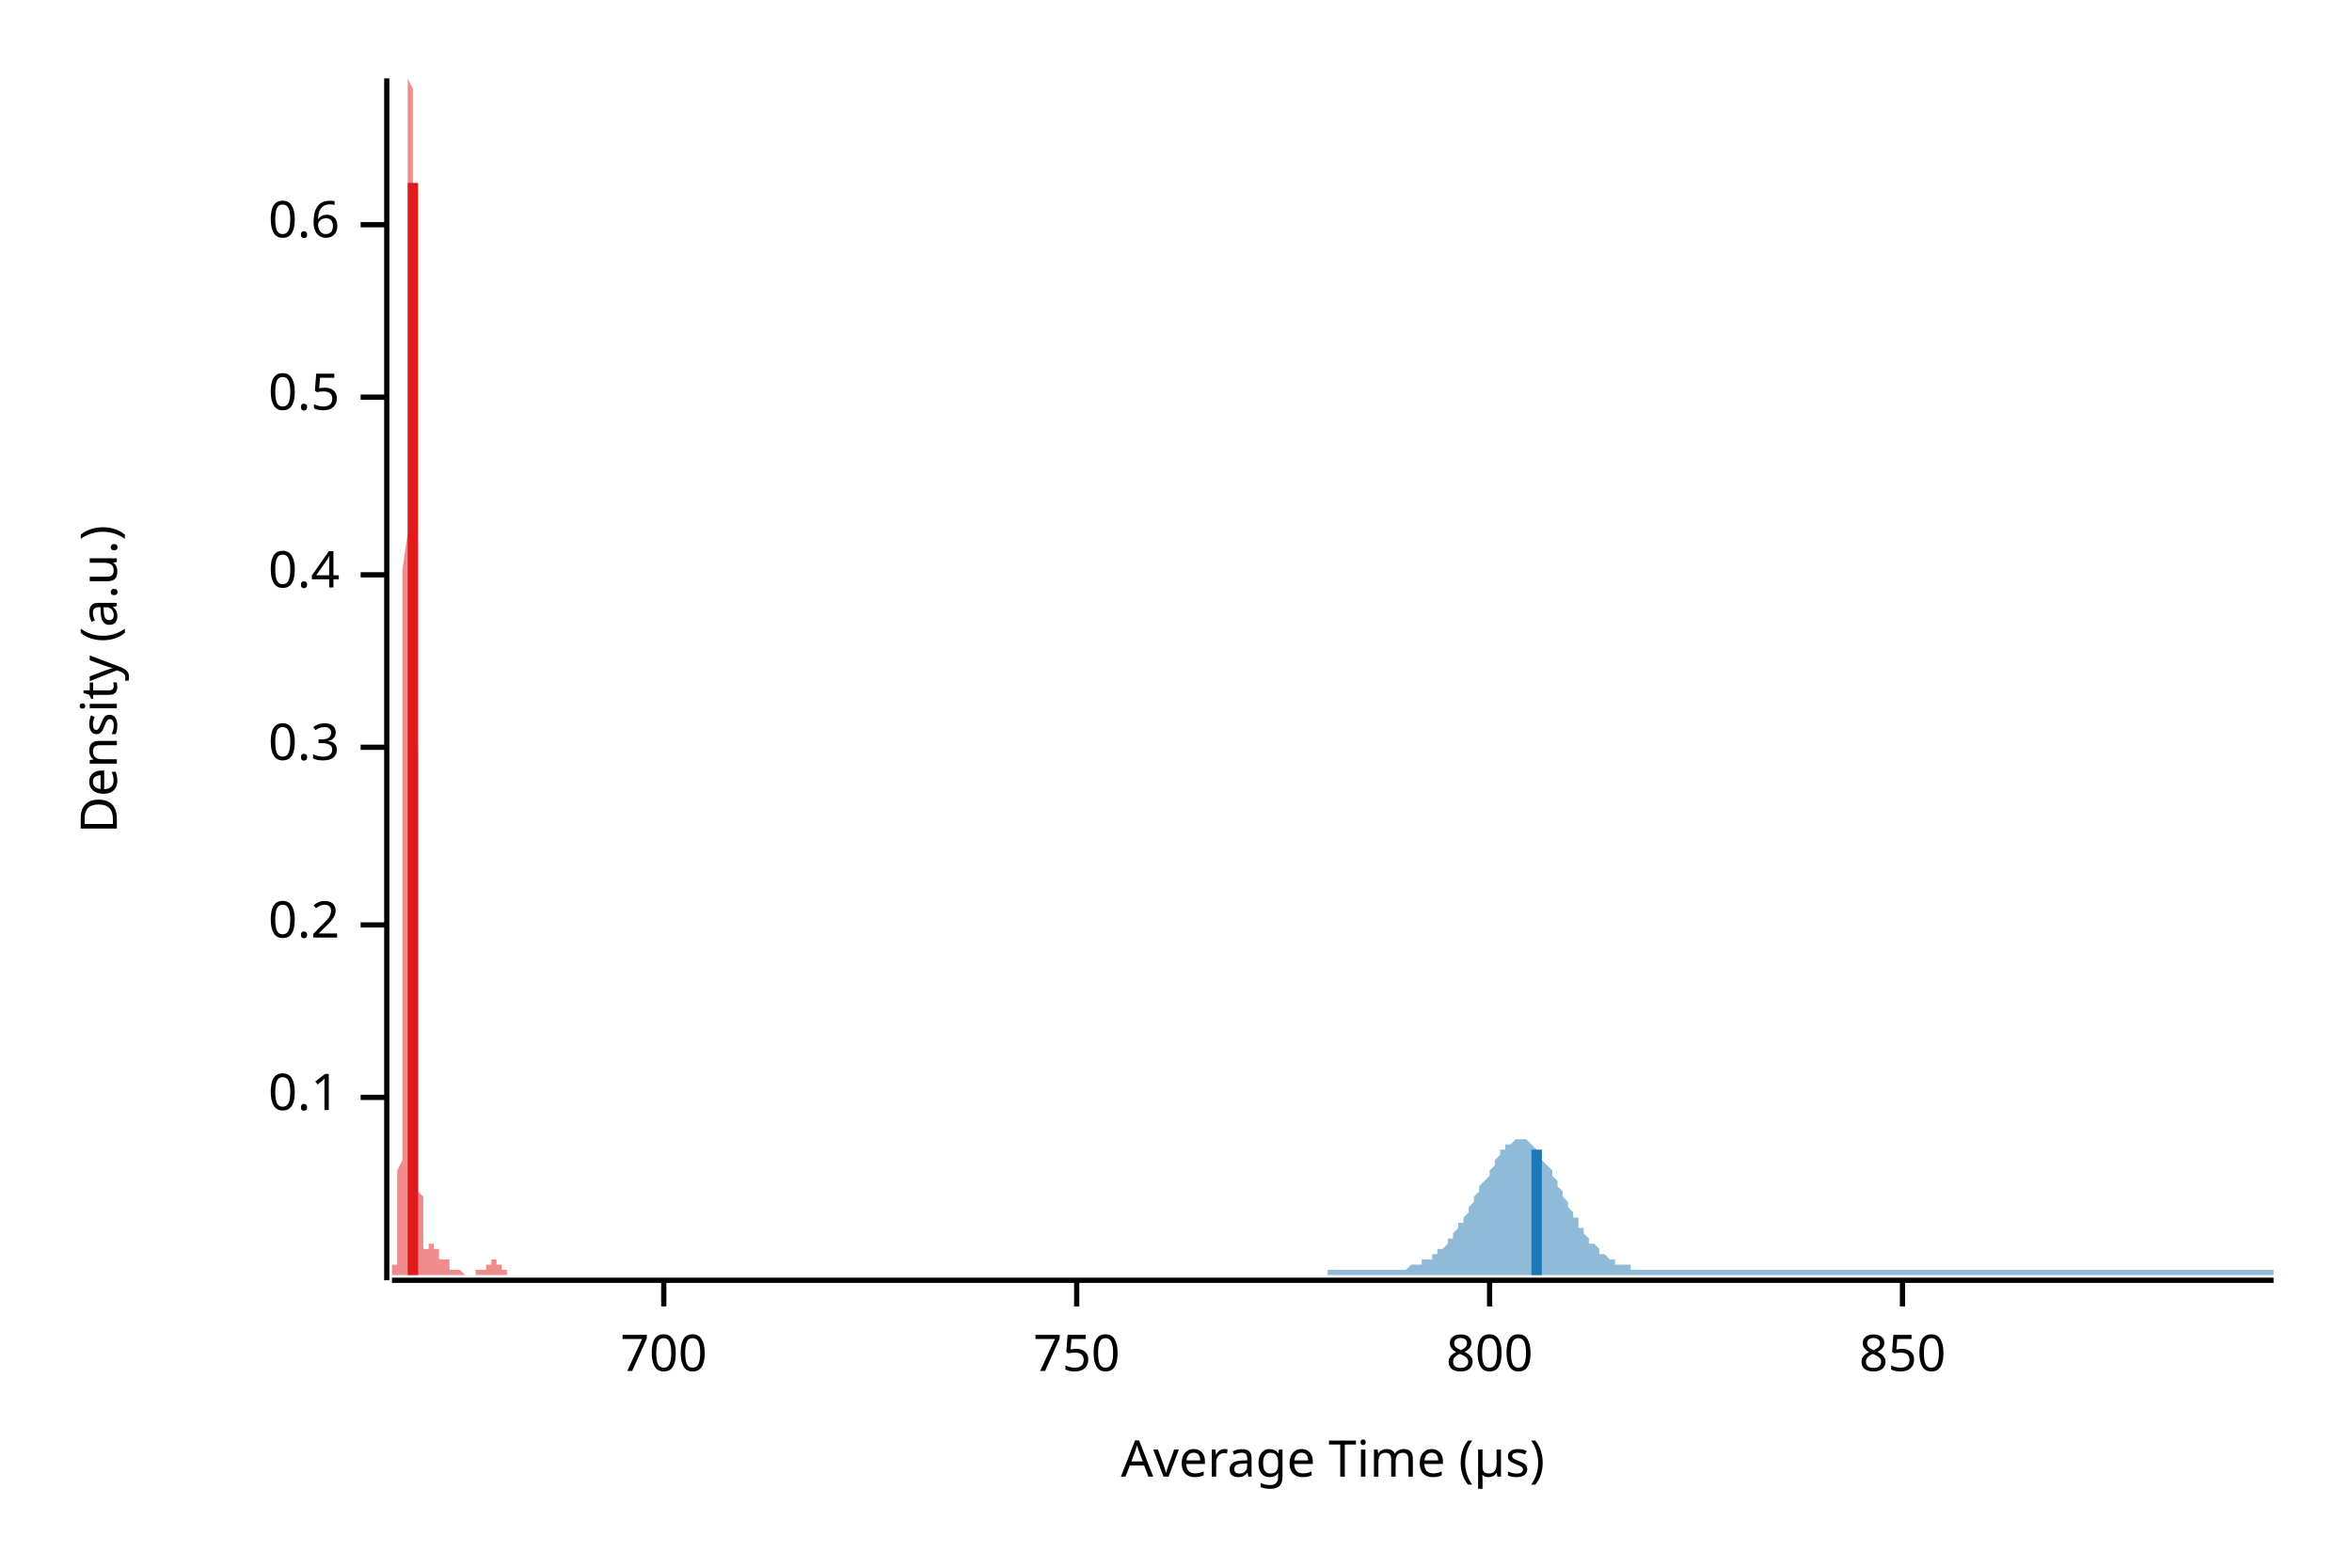
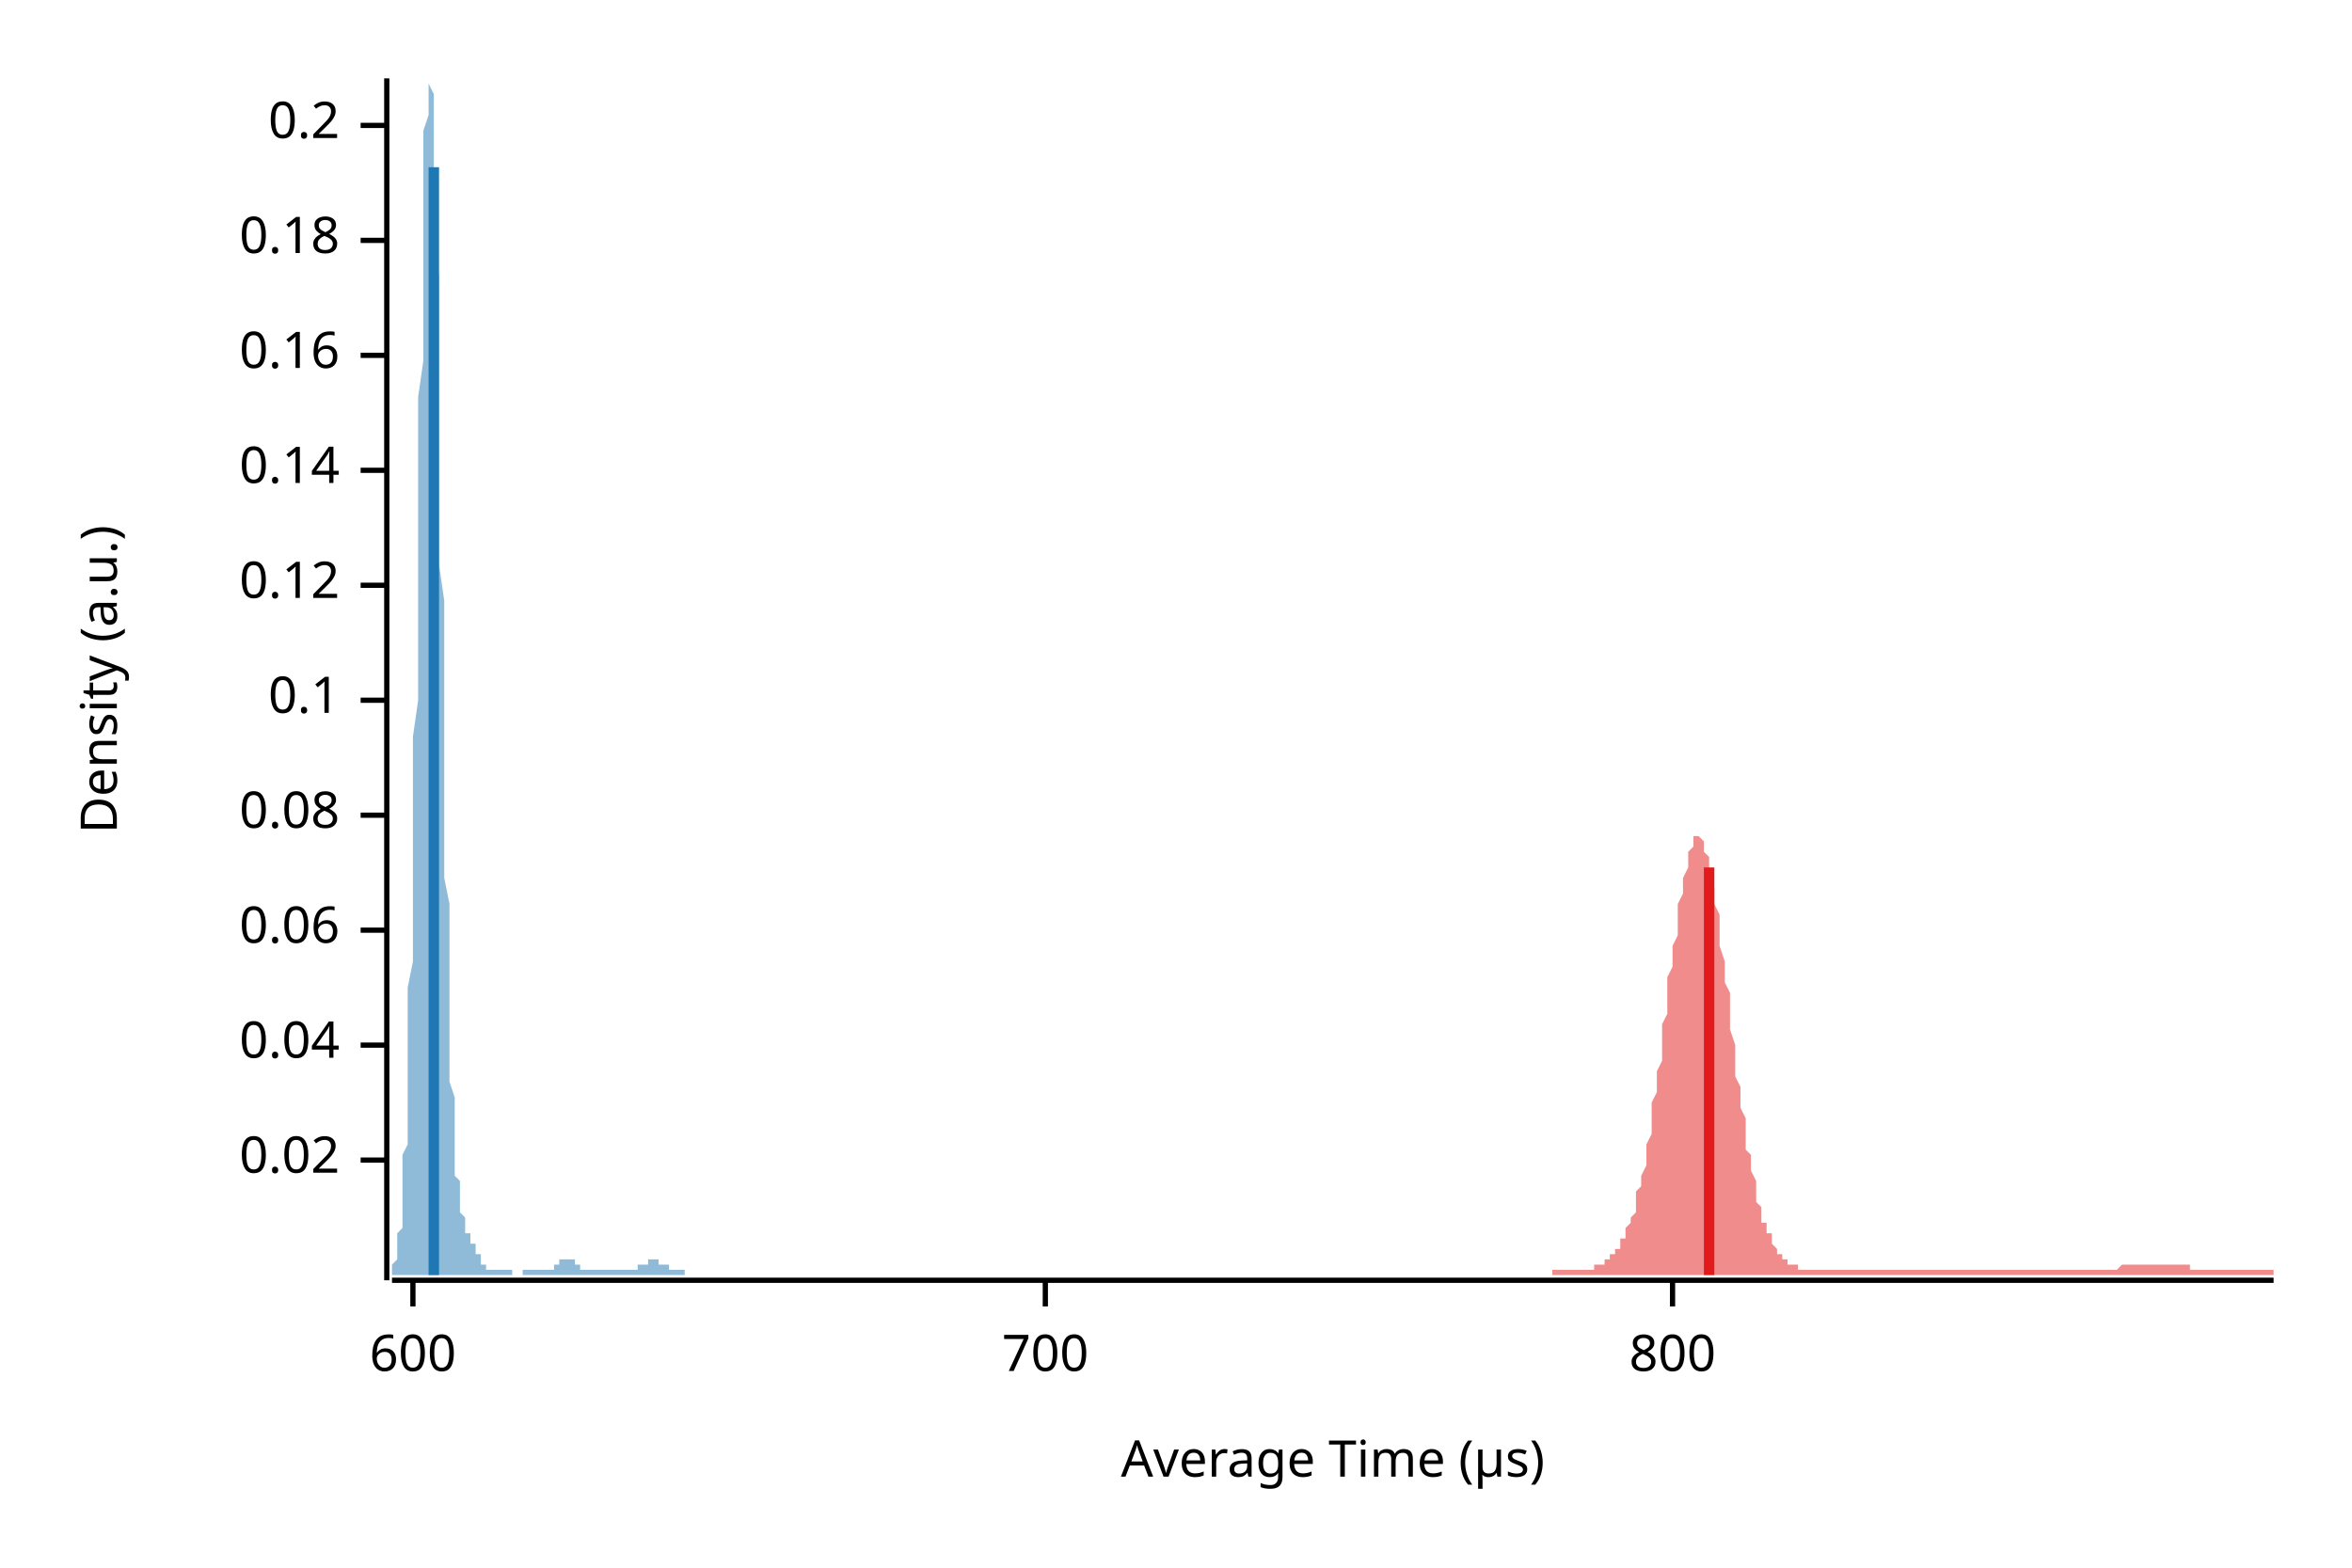
<svg xmlns="http://www.w3.org/2000/svg" width="450" height="300" viewBox="0 0 450 300">
  <text x="15" y="130" dy="0.76em" text-anchor="middle" font-family="sans-serif" font-size="9.677" opacity="1" fill="#000000" transform="rotate(270, 15, 130)">
Density (a.u.)
</text>
  <text x="255" y="285" dy="-0.5ex" text-anchor="middle" font-family="sans-serif" font-size="9.677" opacity="1" fill="#000000">
Average Time (µs)
</text>
  <polyline fill="none" opacity="1" stroke="#000000" stroke-width="1" points="74,15 74,245 " />
-   <text x="65" y="210" dy="0.5ex" text-anchor="end" font-family="sans-serif" font-size="9.677" opacity="1" fill="#000000">
+   <text x="65" y="222" dy="0.5ex" text-anchor="end" font-family="sans-serif" font-size="9.677" opacity="1" fill="#000000">
+ 0.02
+ </text>
+   <polyline fill="none" opacity="1" stroke="#000000" stroke-width="1" points="69,222 74,222 " />
+   <text x="65" y="200" dy="0.5ex" text-anchor="end" font-family="sans-serif" font-size="9.677" opacity="1" fill="#000000">
+ 0.04
+ </text>
+   <polyline fill="none" opacity="1" stroke="#000000" stroke-width="1" points="69,200 74,200 " />
+   <text x="65" y="178" dy="0.5ex" text-anchor="end" font-family="sans-serif" font-size="9.677" opacity="1" fill="#000000">
+ 0.06
+ </text>
+   <polyline fill="none" opacity="1" stroke="#000000" stroke-width="1" points="69,178 74,178 " />
+   <text x="65" y="156" dy="0.5ex" text-anchor="end" font-family="sans-serif" font-size="9.677" opacity="1" fill="#000000">
+ 0.08
+ </text>
+   <polyline fill="none" opacity="1" stroke="#000000" stroke-width="1" points="69,156 74,156 " />
+   <text x="65" y="134" dy="0.5ex" text-anchor="end" font-family="sans-serif" font-size="9.677" opacity="1" fill="#000000">
0.1
</text>
-   <polyline fill="none" opacity="1" stroke="#000000" stroke-width="1" points="69,210 74,210 " />
-   <text x="65" y="177" dy="0.5ex" text-anchor="end" font-family="sans-serif" font-size="9.677" opacity="1" fill="#000000">
+   <polyline fill="none" opacity="1" stroke="#000000" stroke-width="1" points="69,134 74,134 " />
+   <text x="65" y="112" dy="0.5ex" text-anchor="end" font-family="sans-serif" font-size="9.677" opacity="1" fill="#000000">
+ 0.12
+ </text>
+   <polyline fill="none" opacity="1" stroke="#000000" stroke-width="1" points="69,112 74,112 " />
+   <text x="65" y="90" dy="0.5ex" text-anchor="end" font-family="sans-serif" font-size="9.677" opacity="1" fill="#000000">
+ 0.14
+ </text>
+   <polyline fill="none" opacity="1" stroke="#000000" stroke-width="1" points="69,90 74,90 " />
+   <text x="65" y="68" dy="0.5ex" text-anchor="end" font-family="sans-serif" font-size="9.677" opacity="1" fill="#000000">
+ 0.16
+ </text>
+   <polyline fill="none" opacity="1" stroke="#000000" stroke-width="1" points="69,68 74,68 " />
+   <text x="65" y="46" dy="0.5ex" text-anchor="end" font-family="sans-serif" font-size="9.677" opacity="1" fill="#000000">
+ 0.18
+ </text>
+   <polyline fill="none" opacity="1" stroke="#000000" stroke-width="1" points="69,46 74,46 " />
+   <text x="65" y="24" dy="0.5ex" text-anchor="end" font-family="sans-serif" font-size="9.677" opacity="1" fill="#000000">
0.2
</text>
-   <polyline fill="none" opacity="1" stroke="#000000" stroke-width="1" points="69,177 74,177 " />
-   <text x="65" y="143" dy="0.5ex" text-anchor="end" font-family="sans-serif" font-size="9.677" opacity="1" fill="#000000">
- 0.3
+   <polyline fill="none" opacity="1" stroke="#000000" stroke-width="1" points="69,24 74,24 " />
+   <polyline fill="none" opacity="1" stroke="#000000" stroke-width="1" points="75,245 435,245 " />
+   <text x="79" y="255" dy="0.76em" text-anchor="middle" font-family="sans-serif" font-size="9.677" opacity="1" fill="#000000">
+ 600
</text>
-   <polyline fill="none" opacity="1" stroke="#000000" stroke-width="1" points="69,143 74,143 " />
-   <text x="65" y="110" dy="0.5ex" text-anchor="end" font-family="sans-serif" font-size="9.677" opacity="1" fill="#000000">
- 0.4
- </text>
-   <polyline fill="none" opacity="1" stroke="#000000" stroke-width="1" points="69,110 74,110 " />
-   <text x="65" y="76" dy="0.5ex" text-anchor="end" font-family="sans-serif" font-size="9.677" opacity="1" fill="#000000">
- 0.5
- </text>
-   <polyline fill="none" opacity="1" stroke="#000000" stroke-width="1" points="69,76 74,76 " />
-   <text x="65" y="43" dy="0.5ex" text-anchor="end" font-family="sans-serif" font-size="9.677" opacity="1" fill="#000000">
- 0.6
- </text>
-   <polyline fill="none" opacity="1" stroke="#000000" stroke-width="1" points="69,43 74,43 " />
-   <polyline fill="none" opacity="1" stroke="#000000" stroke-width="1" points="75,245 435,245 " />
-   <text x="127" y="255" dy="0.76em" text-anchor="middle" font-family="sans-serif" font-size="9.677" opacity="1" fill="#000000">
+   <polyline fill="none" opacity="1" stroke="#000000" stroke-width="1" points="79,245 79,250 " />
+   <text x="200" y="255" dy="0.76em" text-anchor="middle" font-family="sans-serif" font-size="9.677" opacity="1" fill="#000000">
700
</text>
-   <polyline fill="none" opacity="1" stroke="#000000" stroke-width="1" points="127,245 127,250 " />
-   <text x="206" y="255" dy="0.76em" text-anchor="middle" font-family="sans-serif" font-size="9.677" opacity="1" fill="#000000">
- 750
- </text>
-   <polyline fill="none" opacity="1" stroke="#000000" stroke-width="1" points="206,245 206,250 " />
-   <text x="285" y="255" dy="0.76em" text-anchor="middle" font-family="sans-serif" font-size="9.677" opacity="1" fill="#000000">
+   <polyline fill="none" opacity="1" stroke="#000000" stroke-width="1" points="200,245 200,250 " />
+   <text x="320" y="255" dy="0.76em" text-anchor="middle" font-family="sans-serif" font-size="9.677" opacity="1" fill="#000000">
800
</text>
-   <polyline fill="none" opacity="1" stroke="#000000" stroke-width="1" points="285,245 285,250 " />
-   <text x="364" y="255" dy="0.76em" text-anchor="middle" font-family="sans-serif" font-size="9.677" opacity="1" fill="#000000">
- 850
- </text>
-   <polyline fill="none" opacity="1" stroke="#000000" stroke-width="1" points="364,245 364,250 " />
-   <polygon opacity="0.5" fill="#E31A1C" points="75,243 75,243 75,243 75,243 75,243 75,243 75,243 75,243 75,243 75,243 75,243 75,243 75,243 75,243 75,243 75,243 75,243 75,243 75,243 75,243 75,243 75,243 75,242 76,242 76,242 76,242 76,242 76,241 76,241 76,241 76,240 76,240 76,239 76,238 76,238 76,237 76,236 76,235 76,234 76,233 76,231 76,230 76,228 76,226 76,224 77,222 77,219 77,217 77,214 77,211 77,207 77,203 77,199 77,195 77,191 77,186 77,181 77,175 77,170 77,164 77,158 77,151 77,145 77,138 77,131 77,124 77,116 77,109 78,102 78,94 78,87 78,80 78,73 78,66 78,60 78,53 78,47 78,42 78,36 78,32 78,27 78,24 78,20 78,18 78,16 78,15 78,15 78,15 78,15 78,15 79,17 79,19 79,22 79,25 79,29 79,34 79,38 79,44 79,49 79,55 79,62 79,68 79,75 79,82 79,89 79,96 79,103 79,110 79,117 79,123 79,130 79,137 80,143 80,150 80,156 80,162 80,167 80,173 80,178 80,183 80,187 80,192 80,196 80,200 80,203 80,207 80,210 80,213 80,215 80,218 80,220 80,222 80,224 80,226 80,228 81,229 81,230 81,232 81,233 81,234 81,234 81,235 81,236 81,236 81,237 81,237 81,238 81,238 81,238 81,239 81,239 81,239 81,239 81,239 81,239 81,239 81,239 82,239 82,239 82,239 82,239 82,239 82,239 82,239 82,239 82,239 82,239 82,239 82,239 82,238 82,238 82,238 82,238 82,238 82,238 82,238 82,238 82,238 82,238 83,238 83,237 83,237 83,237 83,237 83,237 83,237 83,237 83,237 83,237 83,237 83,237 83,237 83,238 83,238 83,238 83,238 83,238 83,238 83,238 83,238 83,238 83,239 84,239 84,239 84,239 84,239 84,239 84,239 84,240 84,240 84,240 84,240 84,240 84,240 84,240 84,240 84,241 84,241 84,241 84,241 84,241 84,241 84,241 84,241 85,241 85,241 85,241 85,241 85,241 85,241 85,241 85,241 85,241 85,241 85,241 85,241 85,241 85,241 85,241 85,241 85,241 85,241 85,241 85,241 85,241 85,241 85,241 86,241 86,241 86,241 86,241 86,241 86,241 86,241 86,241 86,241 86,242 86,242 86,242 86,242 86,242 86,242 86,242 86,242 86,242 86,242 86,242 86,242 86,243 87,243 87,243 87,243 87,243 87,243 87,243 87,243 87,243 87,243 87,243 87,243 87,243 87,243 87,243 87,243 87,243 87,243 87,243 87,243 87,243 87,243 87,243 88,243 88,243 88,243 88,243 88,243 88,243 88,243 88,243 88,243 88,243 88,243 88,243 88,243 88,243 88,243 88,243 88,243 88,243 88,243 88,243 88,243 88,243 88,243 89,244 89,244 89,244 89,244 89,244 89,244 89,244 89,244 89,244 89,244 89,244 89,244 89,244 89,244 89,244 89,244 89,244 89,244 89,244 89,244 89,244 89,244 90,244 90,244 90,244 90,244 90,244 90,244 90,244 90,244 90,244 90,244 90,244 90,244 90,244 90,244 90,244 90,244 90,244 90,244 90,244 90,244 90,244 90,244 91,244 91,244 91,244 91,244 91,244 91,244 91,244 91,244 91,244 91,244 91,244 91,244 91,244 91,244 91,244 91,244 91,243 91,243 91,243 91,243 91,243 91,243 91,243 92,243 92,243 92,243 92,243 92,243 92,243 92,243 92,243 92,243 92,243 92,243 92,243 92,243 92,243 92,243 92,243 92,243 92,243 92,243 92,243 92,243 92,243 93,243 93,243 93,243 93,243 93,243 93,243 93,243 93,243 93,243 93,243 93,243 93,243 93,243 93,243 93,243 93,243 93,243 93,243 93,242 93,242 93,242 93,242 94,242 94,242 94,242 94,242 94,242 94,242 94,242 94,241 94,241 94,241 94,241 94,241 94,241 94,241 94,241 94,241 94,241 94,241 94,241 94,241 94,241 94,241 94,241 95,241 95,241 95,241 95,241 95,241 95,241 95,241 95,241 95,241 95,241 95,241 95,242 95,242 95,242 95,242 95,242 95,242 95,242 95,242 95,242 95,242 95,242 96,242 96,243 96,243 96,243 96,243 96,243 96,243 96,243 96,243 96,243 96,243 96,243 96,243 96,243 96,243 96,243 96,243 96,243 96,243 96,243 96,243 96,243 96,243 97,243 97,243 97,243 97,243 97,243 97,243 97,243 97,244 75,244 " />
-   <polygon opacity="0.5" fill="#1F78B4" points="254,243 254,243 254,243 255,243 255,243 256,243 256,243 256,243 257,243 257,243 257,243 258,243 258,243 258,243 259,243 259,243 260,243 260,243 260,243 261,243 261,243 261,243 262,243 262,243 262,243 263,243 263,243 264,243 264,243 264,243 265,243 265,243 265,243 266,243 266,243 266,243 267,243 267,243 268,243 268,243 268,243 269,243 269,243 269,243 270,242 270,242 270,242 271,242 271,242 272,242 272,242 272,241 273,241 273,241 273,241 274,241 274,240 274,240 275,240 275,240 275,239 276,239 276,239 277,238 277,238 277,237 278,237 278,236 278,236 279,235 279,235 279,234 280,234 280,233 281,232 281,232 281,231 282,230 282,230 282,229 283,228 283,228 283,227 284,226 284,226 285,225 285,224 285,224 286,223 286,222 286,222 287,221 287,221 287,220 288,220 288,219 289,219 289,219 289,219 290,218 290,218 290,218 291,218 291,218 291,218 292,218 292,218 293,219 293,219 293,219 294,220 294,220 294,220 295,221 295,221 295,222 296,223 296,223 297,224 297,225 297,225 298,226 298,227 298,227 299,228 299,229 299,229 300,230 300,231 300,231 301,232 301,233 302,233 302,234 302,235 303,235 303,236 303,236 304,237 304,237 304,238 305,238 305,238 306,239 306,239 306,240 307,240 307,240 307,240 308,241 308,241 308,241 309,241 309,242 310,242 310,242 310,242 311,242 311,242 311,242 312,242 312,243 312,243 313,243 313,243 314,243 314,243 314,243 315,243 315,243 315,243 316,243 316,243 316,243 317,243 317,243 318,243 318,243 318,243 319,243 319,243 319,243 320,243 320,243 320,243 321,243 321,243 321,243 322,243 322,243 323,243 323,243 323,243 324,243 324,243 324,243 325,243 325,243 325,243 326,243 326,243 327,243 327,243 327,243 328,243 328,243 328,243 329,243 329,243 329,243 330,243 330,243 331,243 331,243 331,243 332,243 332,243 332,243 333,243 333,243 333,243 334,243 334,243 335,243 335,243 335,243 336,243 336,243 336,243 337,243 337,243 337,243 338,243 338,243 339,243 339,243 339,243 340,243 340,243 340,243 341,243 341,243 341,243 342,243 342,243 343,243 343,243 343,243 344,243 344,243 344,243 345,243 345,243 345,243 346,243 346,243 346,243 347,243 347,243 348,243 348,243 348,243 349,243 349,243 349,243 350,243 350,243 350,243 351,243 351,243 352,243 352,243 352,243 353,243 353,243 353,243 354,243 354,243 354,243 355,243 355,243 356,243 356,243 356,243 357,243 357,243 357,243 358,243 358,243 358,243 359,243 359,243 360,243 360,243 360,243 361,243 361,243 361,243 362,243 362,243 362,243 363,243 363,243 364,243 364,243 364,243 365,243 365,243 365,243 366,243 366,243 366,243 367,243 367,243 367,243 368,243 368,243 369,243 369,243 369,243 370,243 370,243 370,243 371,243 371,243 371,243 372,243 372,243 373,243 373,243 373,243 374,243 374,243 374,243 375,243 375,243 375,243 376,243 376,243 377,243 377,243 377,243 378,243 378,243 378,243 379,243 379,243 379,243 380,243 380,243 381,243 381,243 381,243 382,243 382,243 382,243 383,243 383,243 383,243 384,243 384,243 385,243 385,243 385,243 386,243 386,243 386,243 387,243 387,243 387,243 388,243 388,243 389,243 389,243 389,243 390,243 390,243 390,243 391,243 391,243 391,243 392,243 392,243 392,243 393,243 393,243 394,243 394,243 394,243 395,243 395,243 395,243 396,243 396,243 396,243 397,243 397,243 398,243 398,243 398,243 399,243 399,243 399,243 400,243 400,243 400,243 401,243 401,243 402,243 402,243 402,243 403,243 403,243 403,243 404,243 404,243 404,243 405,243 405,243 406,243 406,243 406,243 407,243 407,243 407,243 408,243 408,243 408,243 409,243 409,243 410,243 410,243 410,243 411,243 411,243 411,243 412,243 412,243 412,243 413,243 413,243 413,243 414,243 414,243 415,243 415,243 415,243 416,243 416,243 416,243 417,243 417,243 417,243 418,243 418,243 419,243 419,243 419,243 420,243 420,243 420,243 421,243 421,243 421,243 422,243 422,243 423,243 423,243 423,243 424,243 424,243 424,243 425,243 425,243 425,243 426,243 426,243 427,243 427,243 427,243 428,243 428,243 428,243 429,243 429,243 429,243 430,243 430,243 431,243 431,243 431,243 432,243 432,243 432,243 433,243 433,243 433,243 434,243 434,243 435,243 435,244 254,244 " />
-   <polyline fill="none" opacity="1" stroke="#E31A1C" stroke-width="2" points="79,244 79,35 " />
-   <polyline fill="none" opacity="1" stroke="#1F78B4" stroke-width="2" points="294,244 294,220 " />
+   <polyline fill="none" opacity="1" stroke="#000000" stroke-width="1" points="320,245 320,250 " />
+   <polygon opacity="0.5" fill="#E31A1C" points="297,243 297,243 297,243 297,243 298,243 298,243 298,243 298,243 299,243 299,243 299,243 300,243 300,243 300,243 300,243 301,243 301,243 301,243 302,243 302,243 302,243 302,243 303,243 303,243 303,243 303,243 304,243 304,243 304,243 305,243 305,243 305,243 305,242 306,242 306,242 306,242 306,242 307,242 307,242 307,241 308,241 308,241 308,241 308,240 309,240 309,240 309,239 310,239 310,238 310,238 310,237 311,237 311,236 311,236 311,235 312,234 312,233 312,233 313,232 313,231 313,230 313,228 314,227 314,226 314,225 315,223 315,222 315,220 315,219 316,217 316,215 316,213 316,211 317,209 317,207 317,205 318,203 318,201 318,199 318,196 319,194 319,192 319,190 319,187 320,185 320,183 320,181 321,179 321,177 321,175 321,173 322,171 322,169 322,168 323,166 323,165 323,164 323,163 324,162 324,161 324,161 324,160 325,160 325,160 325,160 326,161 326,161 326,162 326,163 327,164 327,165 327,166 327,168 328,170 328,171 328,173 329,175 329,177 329,179 329,181 330,184 330,186 330,188 331,190 331,193 331,195 331,197 332,200 332,202 332,204 332,206 333,208 333,210 333,212 334,214 334,216 334,218 334,220 335,221 335,223 335,224 336,226 336,227 336,228 336,230 337,231 337,232 337,233 337,234 338,234 338,235 338,236 339,236 339,237 339,238 339,238 340,239 340,239 340,239 340,240 341,240 341,240 341,241 342,241 342,241 342,241 342,242 343,242 343,242 343,242 344,242 344,242 344,242 344,243 345,243 345,243 345,243 345,243 346,243 346,243 346,243 347,243 347,243 347,243 347,243 348,243 348,243 348,243 349,243 349,243 349,243 349,243 350,243 350,243 350,243 350,243 351,243 351,243 351,243 352,243 352,243 352,243 352,243 353,243 353,243 353,243 353,243 354,243 354,243 354,243 355,243 355,243 355,243 355,243 356,243 356,243 356,243 357,243 357,243 357,243 357,243 358,243 358,243 358,243 358,243 359,243 359,243 359,243 360,243 360,243 360,243 360,243 361,243 361,243 361,243 362,243 362,243 362,243 362,243 363,243 363,243 363,243 363,243 364,243 364,243 364,243 365,243 365,243 365,243 365,243 366,243 366,243 366,243 366,243 367,243 367,243 367,243 368,243 368,243 368,243 368,243 369,243 369,243 369,243 370,243 370,243 370,243 370,243 371,243 371,243 371,243 371,243 372,243 372,243 372,243 373,243 373,243 373,243 373,243 374,243 374,243 374,243 375,243 375,243 375,243 375,243 376,243 376,243 376,243 376,243 377,243 377,243 377,243 378,243 378,243 378,243 378,243 379,243 379,243 379,243 379,243 380,243 380,243 380,243 381,243 381,243 381,243 381,243 382,243 382,243 382,243 383,243 383,243 383,243 383,243 384,243 384,243 384,243 384,243 385,243 385,243 385,243 386,243 386,243 386,243 386,243 387,243 387,243 387,243 387,243 388,243 388,243 388,243 389,243 389,243 389,243 389,243 390,243 390,243 390,243 391,243 391,243 391,243 391,243 392,243 392,243 392,243 392,243 393,243 393,243 393,243 394,243 394,243 394,243 394,243 395,243 395,243 395,243 396,243 396,243 396,243 396,243 397,243 397,243 397,243 397,243 398,243 398,243 398,243 399,243 399,243 399,243 399,243 400,243 400,243 400,243 400,243 401,243 401,243 401,243 402,243 402,243 402,243 402,243 403,243 403,243 403,243 404,243 404,243 404,243 404,243 405,243 405,243 405,243 405,243 406,242 406,242 406,242 407,242 407,242 407,242 407,242 408,242 408,242 408,242 409,242 409,242 409,242 409,242 410,242 410,242 410,242 410,242 411,242 411,242 411,242 412,242 412,242 412,242 412,242 413,242 413,242 413,242 413,242 414,242 414,242 414,242 415,242 415,242 415,242 415,242 416,242 416,242 416,242 417,242 417,242 417,242 417,242 418,242 418,242 418,242 418,242 419,242 419,243 419,243 420,243 420,243 420,243 420,243 421,243 421,243 421,243 422,243 422,243 422,243 422,243 423,243 423,243 423,243 423,243 424,243 424,243 424,243 425,243 425,243 425,243 425,243 426,243 426,243 426,243 426,243 427,243 427,243 427,243 428,243 428,243 428,243 428,243 429,243 429,243 429,243 430,243 430,243 430,243 430,243 431,243 431,243 431,243 431,243 432,243 432,243 432,243 433,243 433,243 433,243 433,243 434,243 434,243 434,243 435,243 435,244 297,244 " />
+   <polygon opacity="0.5" fill="#1F78B4" points="75,243 75,243 75,243 75,243 75,243 75,242 75,242 75,242 75,242 76,241 76,241 76,241 76,240 76,240 76,239 76,238 76,237 76,236 77,235 77,234 77,233 77,231 77,230 77,228 77,226 77,224 77,221 78,219 78,216 78,213 78,209 78,206 78,202 78,198 78,193 78,189 79,184 79,178 79,173 79,167 79,161 79,154 79,148 79,141 80,134 80,127 80,120 80,113 80,105 80,98 80,91 80,83 80,76 81,69 81,63 81,56 81,50 81,44 81,39 81,34 81,29 81,25 82,22 82,19 82,17 82,15 82,15 82,15 82,15 82,15 82,16 83,18 83,21 83,24 83,27 83,32 83,36 83,42 83,47 84,53 84,59 84,66 84,73 84,80 84,87 84,94 84,101 84,108 85,115 85,123 85,130 85,136 85,143 85,150 85,156 85,162 85,168 86,173 86,178 86,183 86,188 86,192 86,196 86,200 86,204 86,207 87,210 87,213 87,215 87,217 87,220 87,221 87,223 87,225 88,226 88,227 88,228 88,229 88,230 88,231 88,231 88,232 88,232 89,233 89,233 89,234 89,234 89,234 89,235 89,235 89,235 89,236 90,236 90,236 90,236 90,237 90,237 90,237 90,237 90,238 90,238 91,238 91,238 91,239 91,239 91,239 91,239 91,240 91,240 92,240 92,240 92,241 92,241 92,241 92,241 92,241 92,241 92,242 93,242 93,242 93,242 93,242 93,242 93,242 93,243 93,243 93,243 94,243 94,243 94,243 94,243 94,243 94,243 94,243 94,243 94,243 95,243 95,243 95,243 95,243 95,243 95,243 95,243 95,243 96,243 96,243 96,243 96,243 96,243 96,243 96,243 96,243 96,243 97,243 97,243 97,243 97,243 97,243 97,243 97,243 97,243 97,243 98,243 98,243 98,243 98,244 98,244 98,244 98,244 98,244 98,244 99,244 99,244 99,244 99,244 99,244 99,244 99,244 99,244 100,244 100,244 100,244 100,244 100,244 100,243 100,243 100,243 100,243 101,243 101,243 101,243 101,243 101,243 101,243 101,243 101,243 101,243 102,243 102,243 102,243 102,243 102,243 102,243 102,243 102,243 102,243 103,243 103,243 103,243 103,243 103,243 103,243 103,243 103,243 104,243 104,243 104,243 104,243 104,243 104,243 104,243 104,243 104,243 105,243 105,243 105,243 105,243 105,243 105,243 105,243 105,243 105,243 106,243 106,242 106,242 106,242 106,242 106,242 106,242 106,242 106,242 107,242 107,242 107,242 107,242 107,242 107,241 107,241 107,241 108,241 108,241 108,241 108,241 108,241 108,241 108,241 108,241 108,241 109,241 109,241 109,241 109,241 109,241 109,241 109,241 109,241 109,241 110,241 110,241 110,241 110,242 110,242 110,242 110,242 110,242 110,242 111,242 111,242 111,242 111,242 111,242 111,242 111,242 111,243 112,243 112,243 112,243 112,243 112,243 112,243 112,243 112,243 112,243 113,243 113,243 113,243 113,243 113,243 113,243 113,243 113,243 113,243 114,243 114,243 114,243 114,243 114,243 114,243 114,243 114,243 114,243 115,243 115,243 115,243 115,243 115,243 115,243 115,243 115,243 116,243 116,243 116,243 116,243 116,243 116,243 116,243 116,243 116,243 117,243 117,243 117,243 117,243 117,243 117,243 117,243 117,243 117,243 118,243 118,243 118,243 118,243 118,243 118,243 118,243 118,243 118,243 119,243 119,243 119,243 119,243 119,243 119,243 119,243 119,243 120,243 120,243 120,243 120,243 120,243 120,243 120,243 120,243 120,243 121,243 121,243 121,243 121,243 121,243 121,243 121,243 121,243 121,243 122,243 122,243 122,243 122,243 122,243 122,243 122,242 122,242 122,242 123,242 123,242 123,242 123,242 123,242 123,242 123,242 123,242 123,242 124,242 124,241 124,241 124,241 124,241 124,241 124,241 124,241 125,241 125,241 125,241 125,241 125,241 125,241 125,241 125,241 125,241 126,241 126,241 126,241 126,241 126,241 126,241 126,241 126,241 126,242 127,242 127,242 127,242 127,242 127,242 127,242 127,242 127,242 127,242 128,242 128,242 128,242 128,243 128,243 128,243 128,243 128,243 129,243 129,243 129,243 129,243 129,243 129,243 129,243 129,243 129,243 130,243 130,243 130,243 130,243 130,243 130,243 130,243 130,243 130,243 131,243 131,243 131,243 131,243 131,243 131,243 131,243 131,243 131,243 131,244 75,244 " />
+   <polyline fill="none" opacity="1" stroke="#E31A1C" stroke-width="2" points="327,244 327,166 " />
+   <polyline fill="none" opacity="1" stroke="#1F78B4" stroke-width="2" points="83,244 83,32 " />
</svg>
